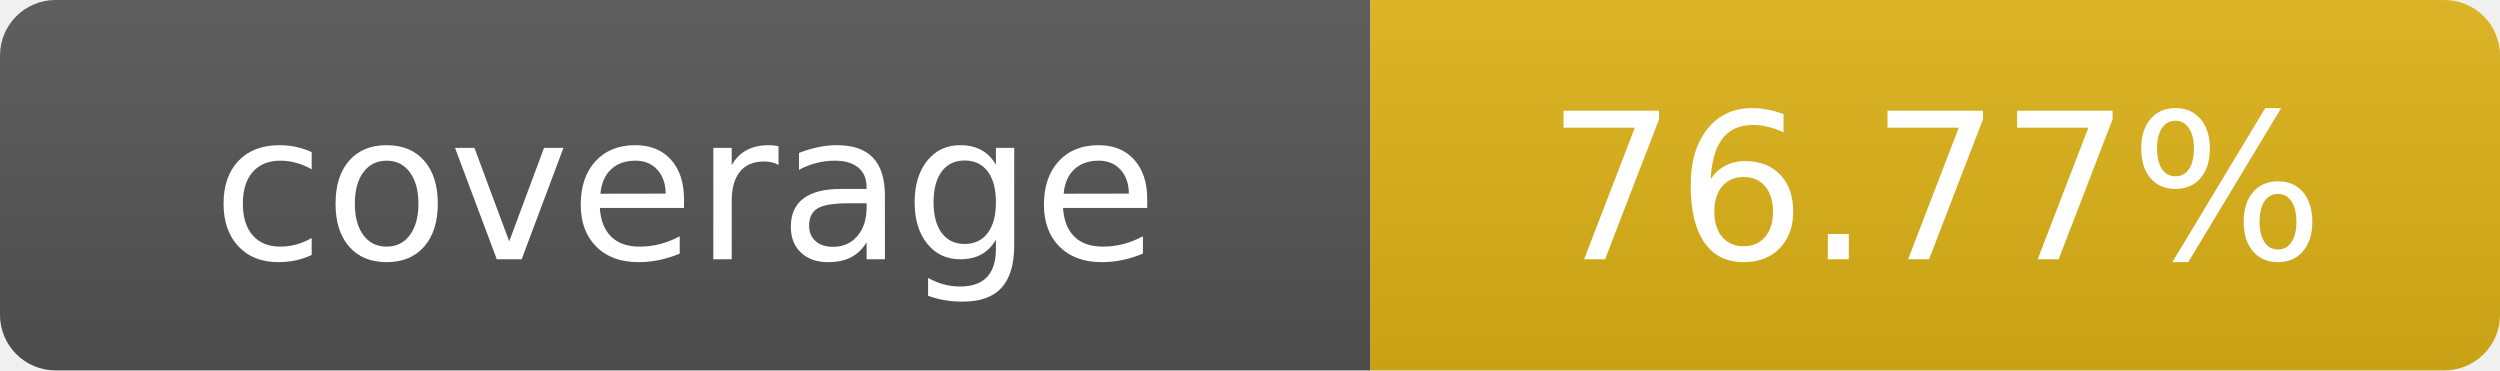
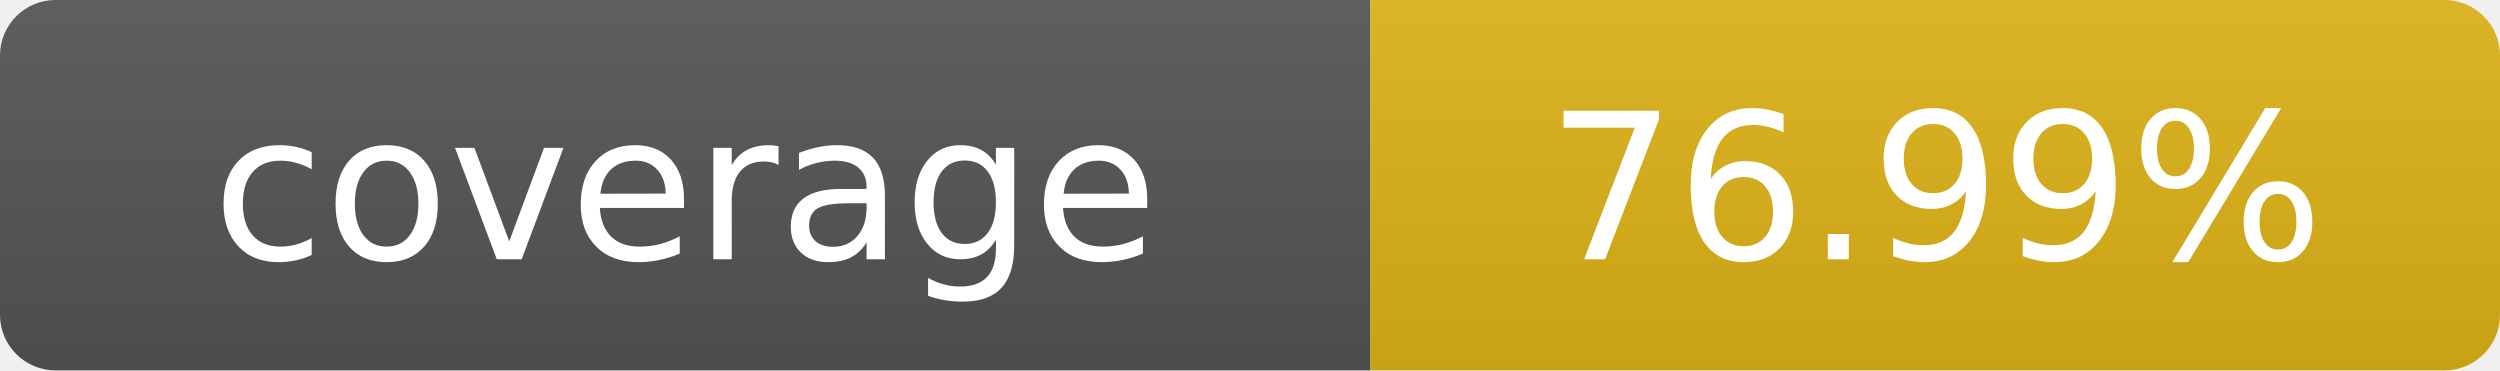
- <svg xmlns="http://www.w3.org/2000/svg" width="135" height="20" role="img" aria-label="coverage: 76.77%">
+ <svg xmlns="http://www.w3.org/2000/svg" width="135" height="20" role="img" aria-label="coverage: 76.99%">
  <linearGradient id="s" x2="0" y2="100%">
    <stop offset="0" stop-color="#bbb" stop-opacity=".1" />
    <stop offset="1" stop-opacity=".1" />
  </linearGradient>
  <clipPath id="r">
    <rect width="135" height="20" rx="3" fill="#fff" />
  </clipPath>
  <g clip-path="url(#r)">
    <rect width="74" height="20" fill="#555" />
    <rect x="74" width="61" height="20" fill="#dfb317" />
    <rect width="135" height="20" fill="url(#s)" />
  </g>
  <g fill="#fff" text-anchor="middle" font-family="Verdana,Geneva,DejaVu Sans,sans-serif" text-rendering="geometricPrecision" font-size="110">
    <text x="370" y="140" transform="scale(.1)">coverage</text>
-     <text x="1045" y="140" transform="scale(.1)">76.77%</text>
+     <text x="1045" y="140" transform="scale(.1)">76.99%</text>
  </g>
</svg>
